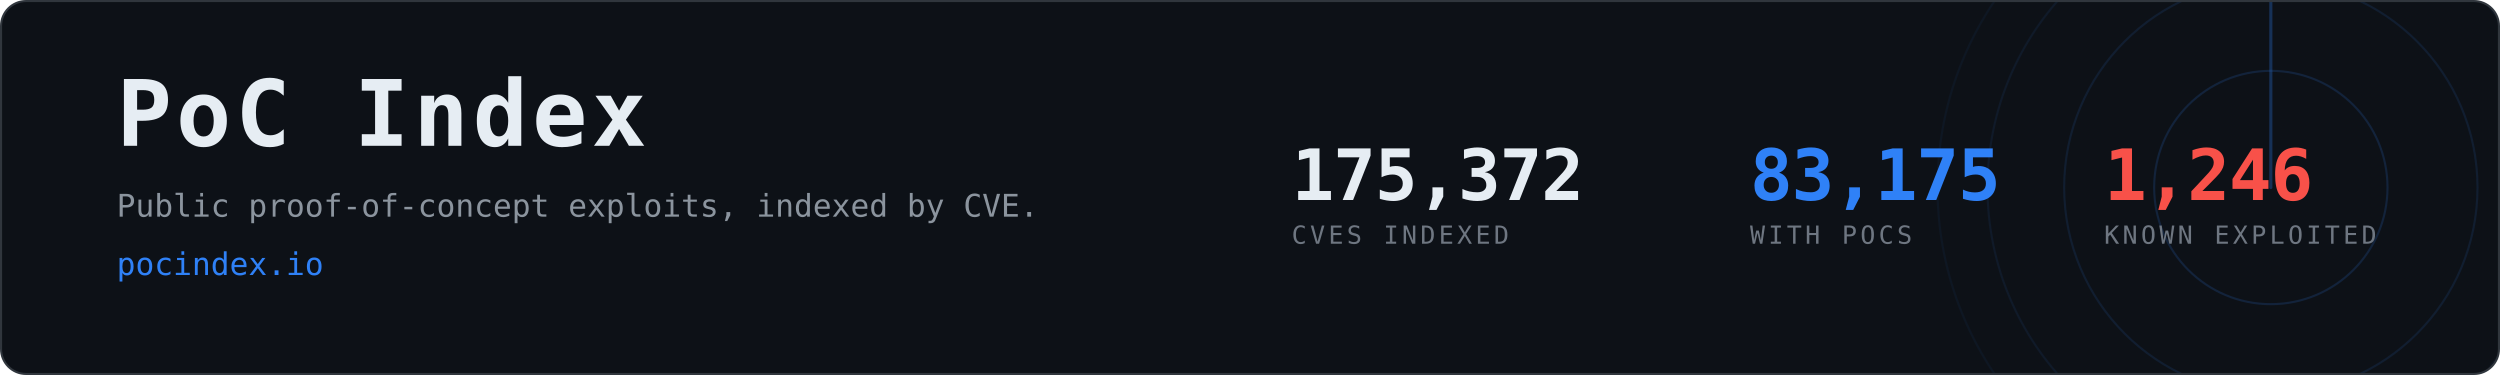
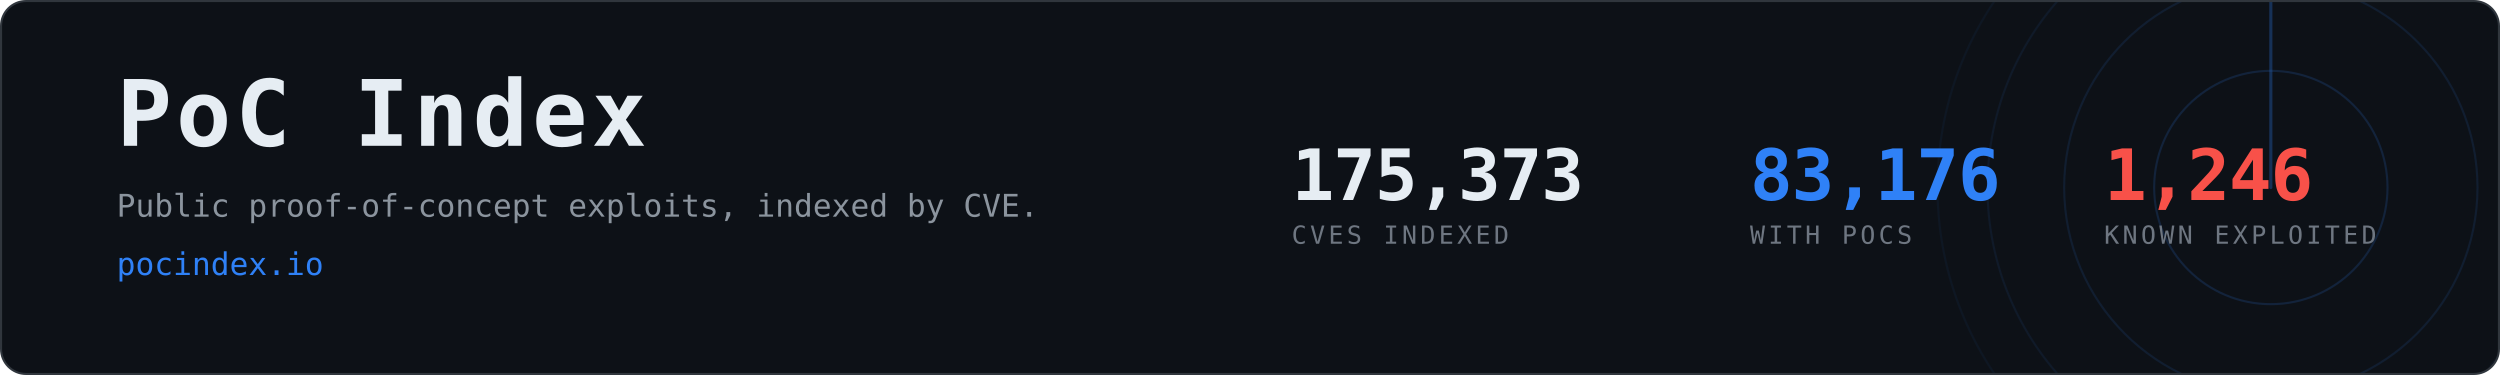
- <svg xmlns="http://www.w3.org/2000/svg" width="1200" height="180" viewBox="0 0 1200 180" role="img" aria-label="PoC Index, 83,175 CVEs with public proof-of-concept exploits">
+ <svg xmlns="http://www.w3.org/2000/svg" width="1200" height="180" viewBox="0 0 1200 180" role="img" aria-label="PoC Index, 83,176 CVEs with public proof-of-concept exploits">
  <clipPath id="card">
    <rect x="1" y="1" width="1198" height="178" rx="12" />
  </clipPath>
  <rect x="0.5" y="0.5" width="1199" height="179" rx="12" fill="#0d1117" stroke="#30363d" />
  <g clip-path="url(#card)" opacity="0.6">
    <g>
      <circle cx="1090" cy="90" r="56.0" fill="none" stroke="#2f81f7" stroke-width="1" opacity="0.270" />
      <circle cx="1090" cy="90" r="99.2" fill="none" stroke="#2f81f7" stroke-width="1" opacity="0.195" />
      <circle cx="1090" cy="90" r="136.0" fill="none" stroke="#2f81f7" stroke-width="1" opacity="0.135" />
      <circle cx="1090" cy="90" r="160.0" fill="none" stroke="#2f81f7" stroke-width="1" opacity="0.090" />
      <line x1="1090" y1="90" x2="1090" y2="-70.0" stroke="#2f81f7" stroke-width="1.5" stroke-linecap="round" opacity="0.480">
        <animateTransform attributeName="transform" type="rotate" from="0 1090 90" to="360 1090 90" dur="8s" repeatCount="indefinite" />
      </line>
    </g>
  </g>
  <text x="56" y="70" font-family="ui-monospace,SFMono-Regular,Menlo,Consolas,monospace" font-size="44" font-weight="700" fill="#e6edf3" letter-spacing="2">PoC Index</text>
  <text x="56" y="104" font-family="ui-monospace,SFMono-Regular,Menlo,Consolas,monospace" font-size="15" fill="#8b949e">
    Public proof-of-concept exploits, indexed by CVE.</text>
  <text x="56" y="132" font-family="ui-monospace,SFMono-Regular,Menlo,Consolas,monospace" font-size="15" fill="#2f81f7">pocindex.io</text>
-   <text x="620" y="96" font-family="ui-monospace,SFMono-Regular,Menlo,Consolas,monospace" font-size="34" font-weight="700" fill="#e6edf3" letter-spacing="-0.5">175,372</text>
+   <text x="620" y="96" font-family="ui-monospace,SFMono-Regular,Menlo,Consolas,monospace" font-size="34" font-weight="700" fill="#e6edf3" letter-spacing="-0.5">175,373</text>
  <text x="620" y="117" font-family="ui-monospace,SFMono-Regular,Menlo,Consolas,monospace" font-size="12" fill="#6e7681" letter-spacing="1.6">CVES INDEXED</text>
-   <text x="840" y="96" font-family="ui-monospace,SFMono-Regular,Menlo,Consolas,monospace" font-size="34" font-weight="700" fill="#2f81f7" letter-spacing="-0.5">83,175</text>
+   <text x="840" y="96" font-family="ui-monospace,SFMono-Regular,Menlo,Consolas,monospace" font-size="34" font-weight="700" fill="#2f81f7" letter-spacing="-0.5">83,176</text>
  <text x="840" y="117" font-family="ui-monospace,SFMono-Regular,Menlo,Consolas,monospace" font-size="12" fill="#6e7681" letter-spacing="1.6">WITH POCS</text>
  <text x="1010" y="96" font-family="ui-monospace,SFMono-Regular,Menlo,Consolas,monospace" font-size="34" font-weight="700" fill="#f85149" letter-spacing="-0.5">1,246</text>
  <text x="1010" y="117" font-family="ui-monospace,SFMono-Regular,Menlo,Consolas,monospace" font-size="12" fill="#6e7681" letter-spacing="1.6">KNOWN EXPLOITED</text>
</svg>
